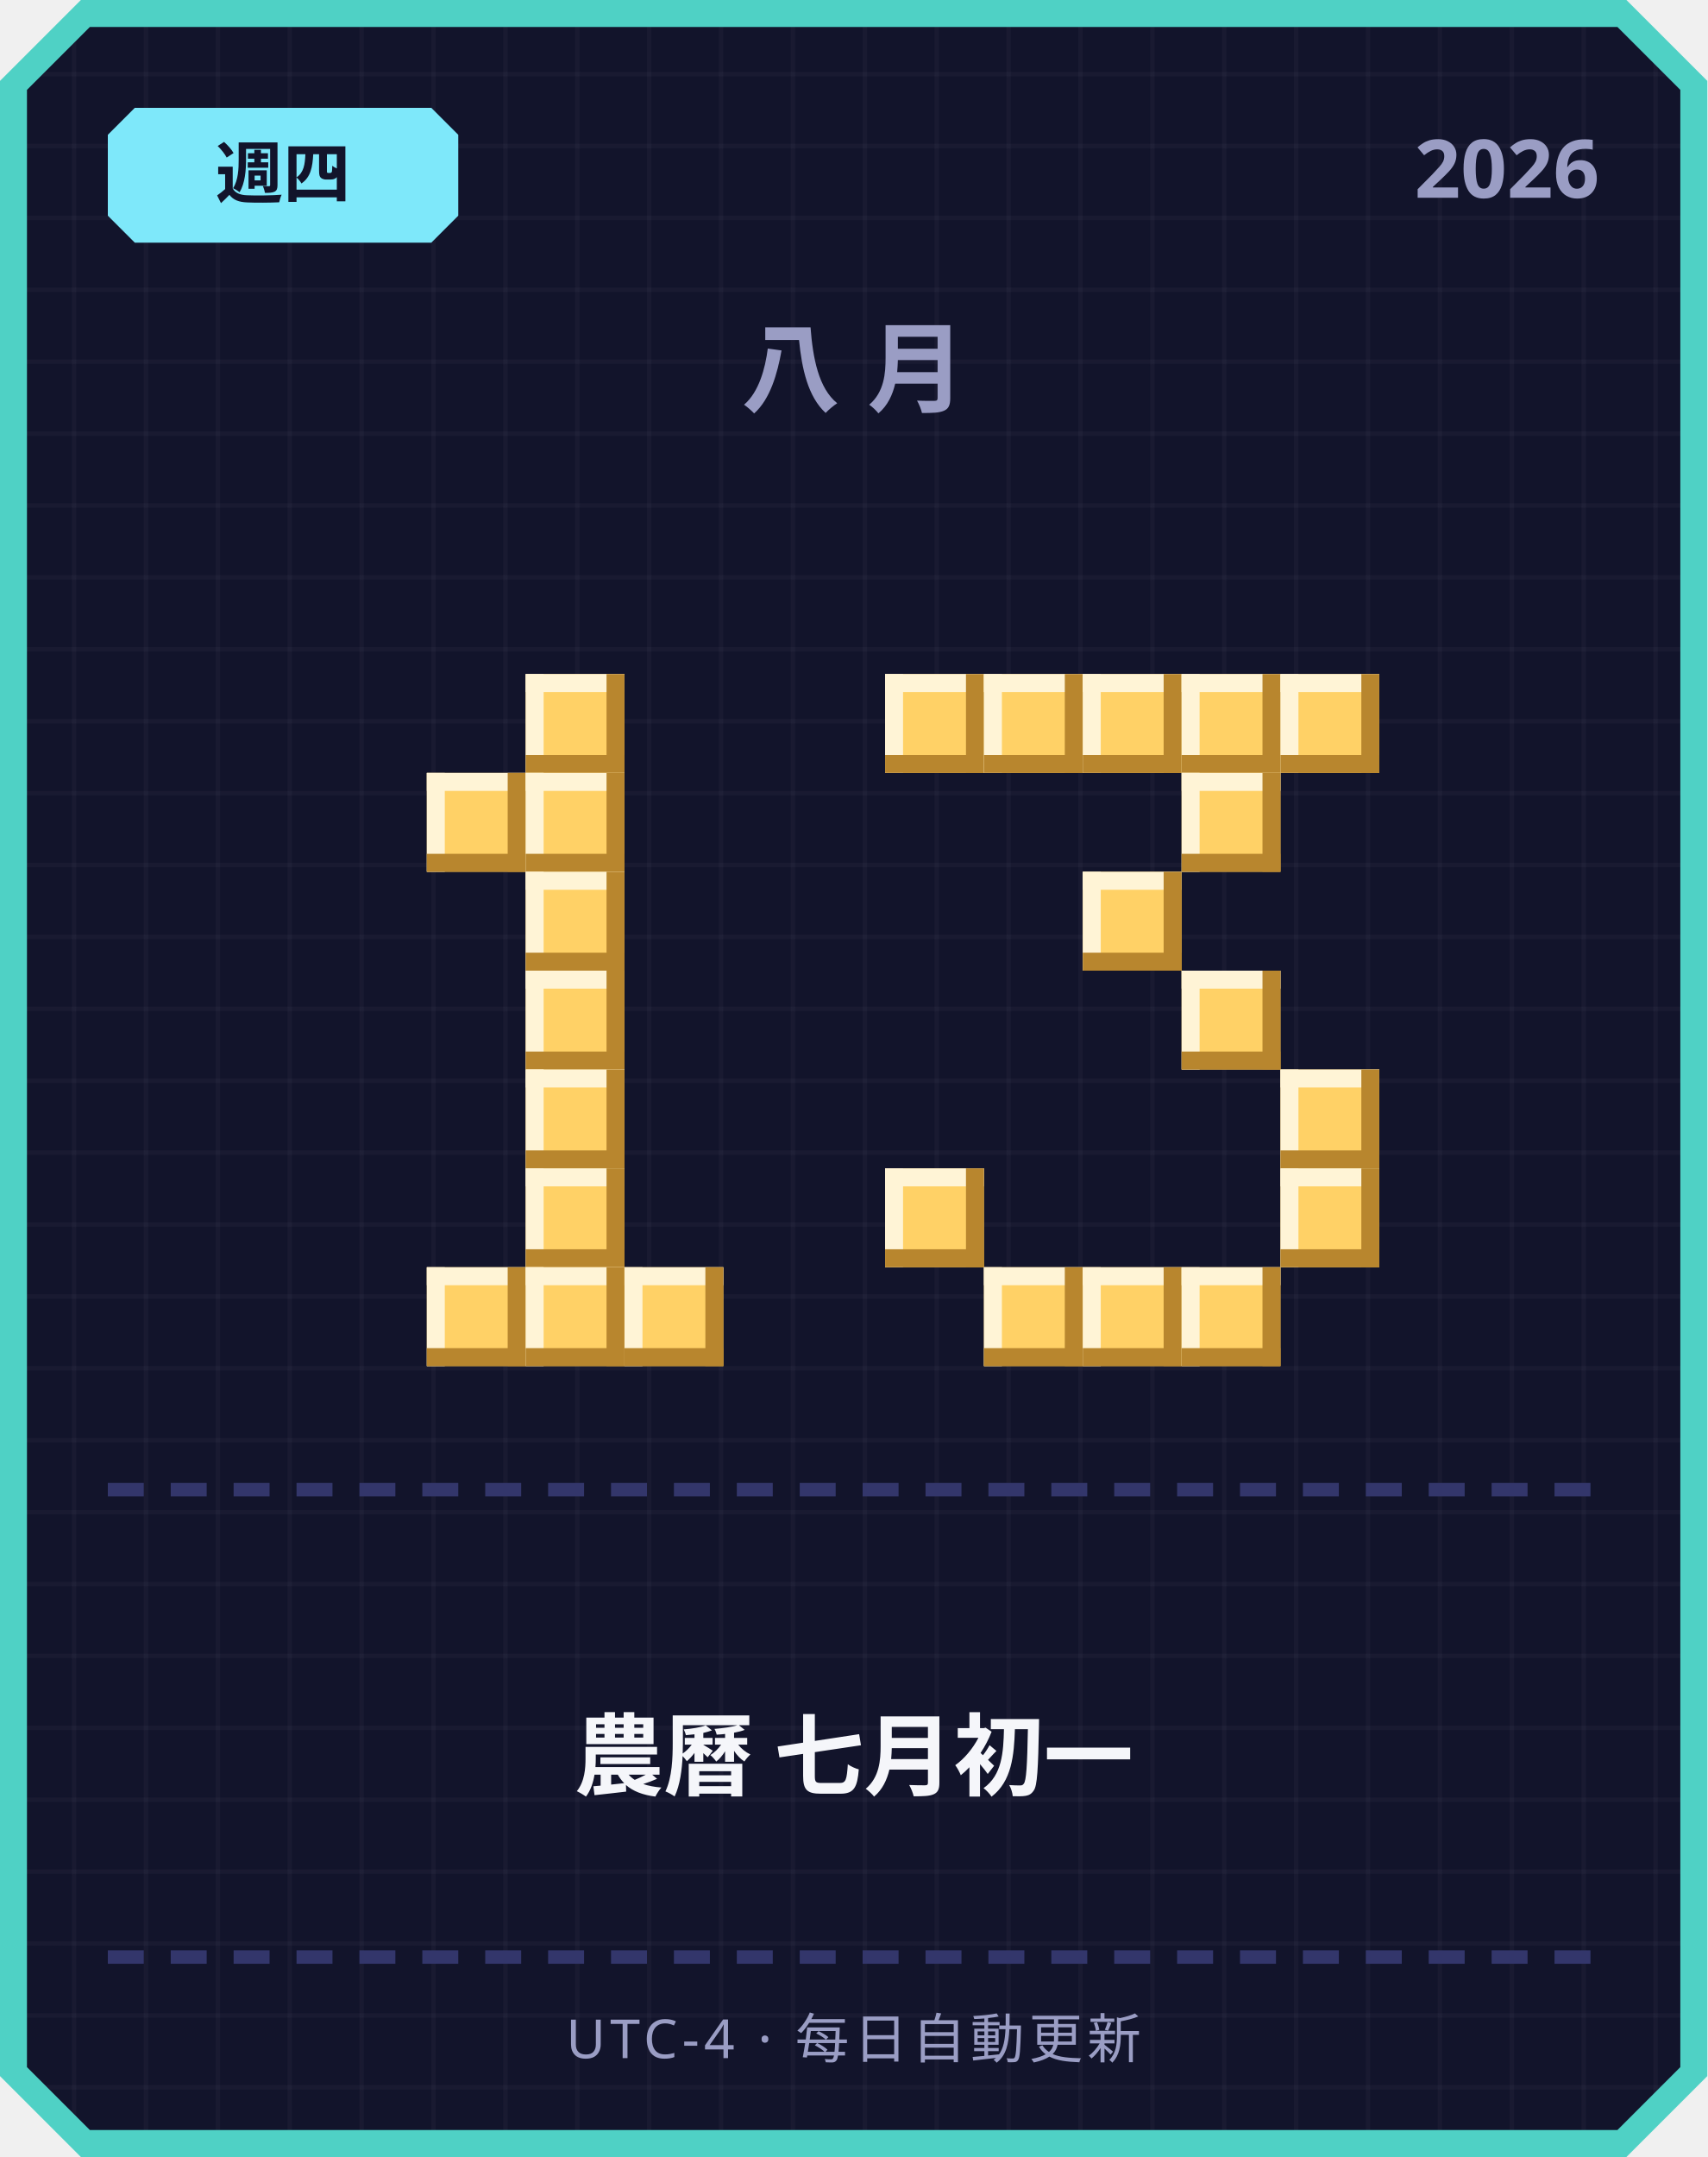
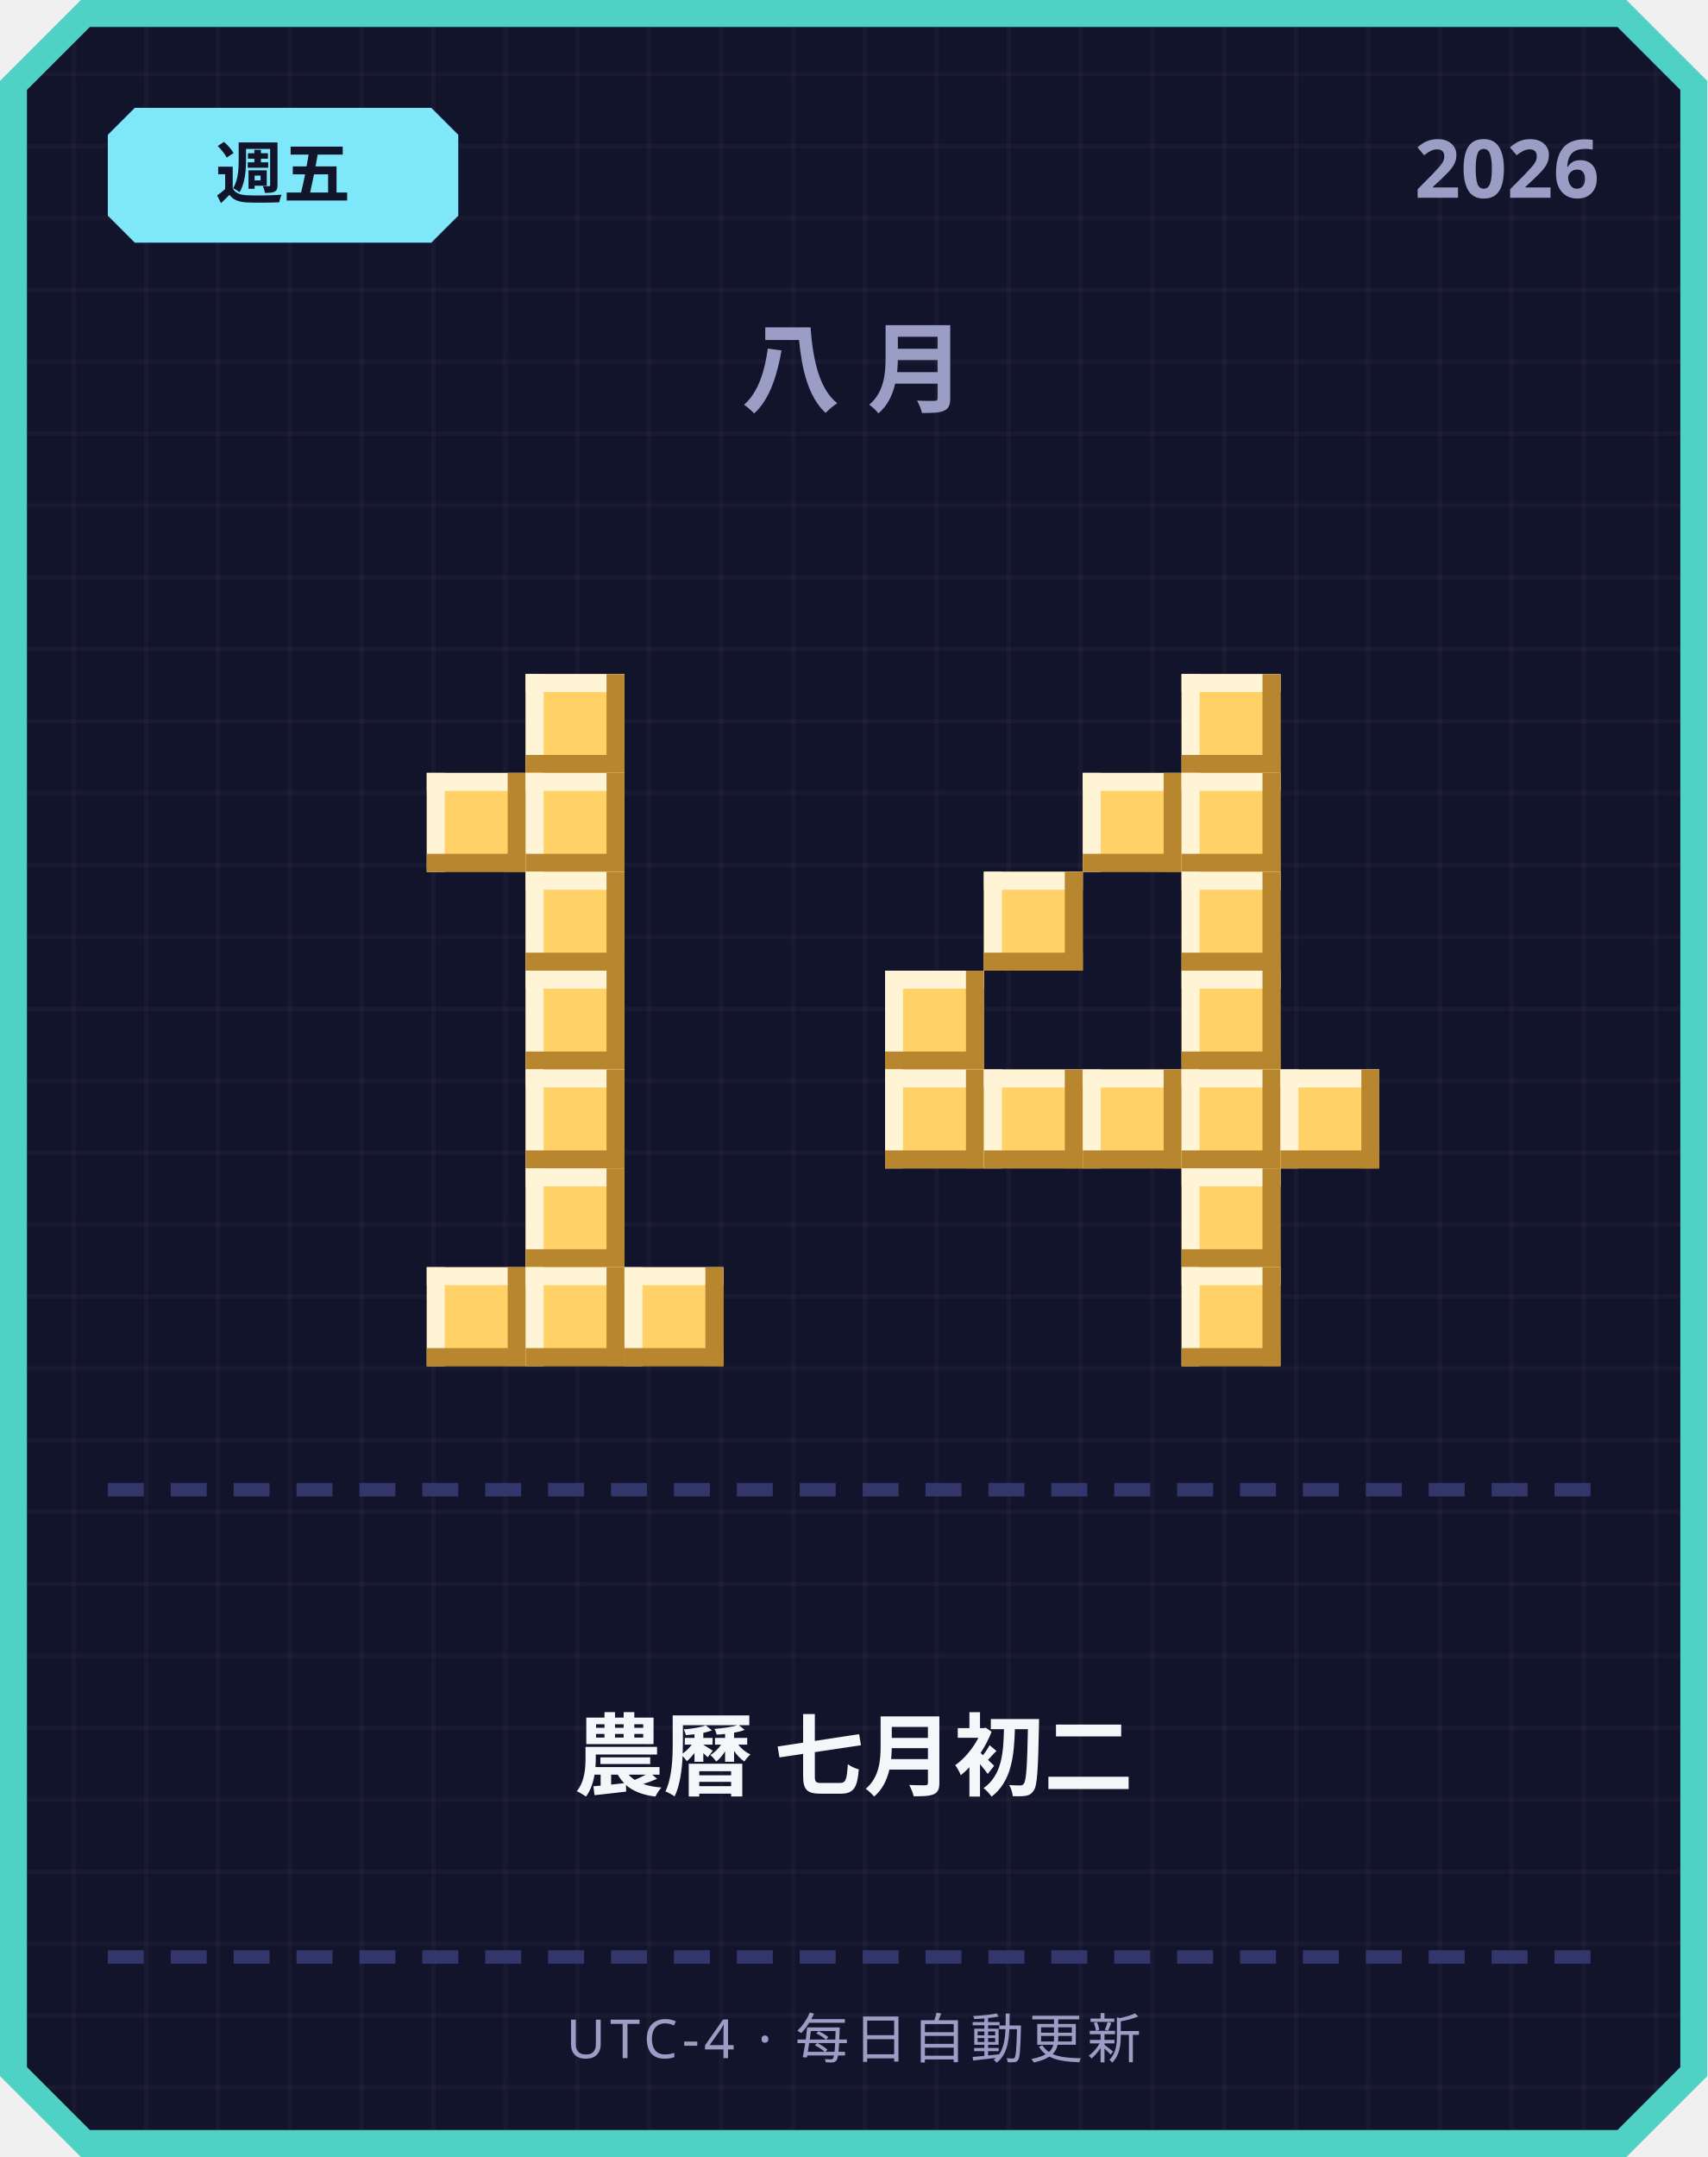
<svg xmlns="http://www.w3.org/2000/svg" width="380" height="480" viewBox="0 0 380 480">
  <defs>
    <pattern id="grid" width="16" height="16" patternUnits="userSpaceOnUse">
      <rect width="16" height="16" fill="#12142b" />
      <rect width="1" height="16" fill="#ffffff" opacity="0.03" />
      <rect width="16" height="1" fill="#ffffff" opacity="0.03" />
    </pattern>
  </defs>
  <path d="M 18,0 L 362,0 L 380,18 L 380,462 L 362,480 L 18,480 L 0,462 L 0,18 Z" fill="#4fd1c5" />
  <path d="M 20,6 L 360,6 L 374,20 L 374,460 L 360,474 L 20,474 L 6,460 L 6,20 Z" fill="url(#grid)" />
  <path d="M 30,24 L 96,24 L 102,30 L 102,48 L 96,54 L 30,54 L 24,48 L 24,30 Z" fill="#7ee8fa" />
-   <text x="63" y="44" text-anchor="middle" font-family="'Segoe UI', sans-serif" font-size="15" font-weight="700" fill="#12142b">週四</text>
+   <text x="63" y="44" text-anchor="middle" font-family="'Segoe UI', sans-serif" font-size="15" font-weight="700" fill="#12142b">週五</text>
  <text x="356" y="44" text-anchor="end" font-family="'Segoe UI', sans-serif" font-size="18" font-weight="700" fill="#9a9dc4">2026</text>
  <text x="190" y="90" text-anchor="middle" font-family="'Segoe UI', sans-serif" font-size="22" font-weight="700" letter-spacing="6" fill="#9a9dc4">八月</text>
  <rect x="117" y="150" width="22" height="22" fill="#ffd166" />
  <rect x="117" y="150" width="22" height="4" fill="#fff4d6" />
  <rect x="117" y="150" width="4" height="22" fill="#fff4d6" />
  <rect x="117" y="168" width="22" height="4" fill="#b8862e" />
  <rect x="135" y="150" width="4" height="22" fill="#b8862e" />
  <rect x="95" y="172" width="22" height="22" fill="#ffd166" />
  <rect x="95" y="172" width="22" height="4" fill="#fff4d6" />
  <rect x="95" y="172" width="4" height="22" fill="#fff4d6" />
  <rect x="95" y="190" width="22" height="4" fill="#b8862e" />
  <rect x="113" y="172" width="4" height="22" fill="#b8862e" />
  <rect x="117" y="172" width="22" height="22" fill="#ffd166" />
  <rect x="117" y="172" width="22" height="4" fill="#fff4d6" />
  <rect x="117" y="172" width="4" height="22" fill="#fff4d6" />
  <rect x="117" y="190" width="22" height="4" fill="#b8862e" />
  <rect x="135" y="172" width="4" height="22" fill="#b8862e" />
  <rect x="117" y="194" width="22" height="22" fill="#ffd166" />
  <rect x="117" y="194" width="22" height="4" fill="#fff4d6" />
  <rect x="117" y="194" width="4" height="22" fill="#fff4d6" />
  <rect x="117" y="212" width="22" height="4" fill="#b8862e" />
  <rect x="135" y="194" width="4" height="22" fill="#b8862e" />
  <rect x="117" y="216" width="22" height="22" fill="#ffd166" />
  <rect x="117" y="216" width="22" height="4" fill="#fff4d6" />
  <rect x="117" y="216" width="4" height="22" fill="#fff4d6" />
  <rect x="117" y="234" width="22" height="4" fill="#b8862e" />
  <rect x="135" y="216" width="4" height="22" fill="#b8862e" />
  <rect x="117" y="238" width="22" height="22" fill="#ffd166" />
  <rect x="117" y="238" width="22" height="4" fill="#fff4d6" />
  <rect x="117" y="238" width="4" height="22" fill="#fff4d6" />
  <rect x="117" y="256" width="22" height="4" fill="#b8862e" />
  <rect x="135" y="238" width="4" height="22" fill="#b8862e" />
  <rect x="117" y="260" width="22" height="22" fill="#ffd166" />
  <rect x="117" y="260" width="22" height="4" fill="#fff4d6" />
  <rect x="117" y="260" width="4" height="22" fill="#fff4d6" />
  <rect x="117" y="278" width="22" height="4" fill="#b8862e" />
  <rect x="135" y="260" width="4" height="22" fill="#b8862e" />
  <rect x="95" y="282" width="22" height="22" fill="#ffd166" />
  <rect x="95" y="282" width="22" height="4" fill="#fff4d6" />
  <rect x="95" y="282" width="4" height="22" fill="#fff4d6" />
  <rect x="95" y="300" width="22" height="4" fill="#b8862e" />
  <rect x="113" y="282" width="4" height="22" fill="#b8862e" />
  <rect x="117" y="282" width="22" height="22" fill="#ffd166" />
  <rect x="117" y="282" width="22" height="4" fill="#fff4d6" />
  <rect x="117" y="282" width="4" height="22" fill="#fff4d6" />
  <rect x="117" y="300" width="22" height="4" fill="#b8862e" />
  <rect x="135" y="282" width="4" height="22" fill="#b8862e" />
  <rect x="139" y="282" width="22" height="22" fill="#ffd166" />
  <rect x="139" y="282" width="22" height="4" fill="#fff4d6" />
  <rect x="139" y="282" width="4" height="22" fill="#fff4d6" />
  <rect x="139" y="300" width="22" height="4" fill="#b8862e" />
  <rect x="157" y="282" width="4" height="22" fill="#b8862e" />
-   <rect x="197" y="150" width="22" height="22" fill="#ffd166" />
-   <rect x="197" y="150" width="22" height="4" fill="#fff4d6" />
-   <rect x="197" y="150" width="4" height="22" fill="#fff4d6" />
-   <rect x="197" y="168" width="22" height="4" fill="#b8862e" />
-   <rect x="215" y="150" width="4" height="22" fill="#b8862e" />
-   <rect x="219" y="150" width="22" height="22" fill="#ffd166" />
-   <rect x="219" y="150" width="22" height="4" fill="#fff4d6" />
-   <rect x="219" y="150" width="4" height="22" fill="#fff4d6" />
-   <rect x="219" y="168" width="22" height="4" fill="#b8862e" />
-   <rect x="237" y="150" width="4" height="22" fill="#b8862e" />
-   <rect x="241" y="150" width="22" height="22" fill="#ffd166" />
-   <rect x="241" y="150" width="22" height="4" fill="#fff4d6" />
-   <rect x="241" y="150" width="4" height="22" fill="#fff4d6" />
-   <rect x="241" y="168" width="22" height="4" fill="#b8862e" />
-   <rect x="259" y="150" width="4" height="22" fill="#b8862e" />
  <rect x="263" y="150" width="22" height="22" fill="#ffd166" />
  <rect x="263" y="150" width="22" height="4" fill="#fff4d6" />
  <rect x="263" y="150" width="4" height="22" fill="#fff4d6" />
  <rect x="263" y="168" width="22" height="4" fill="#b8862e" />
  <rect x="281" y="150" width="4" height="22" fill="#b8862e" />
-   <rect x="285" y="150" width="22" height="22" fill="#ffd166" />
-   <rect x="285" y="150" width="22" height="4" fill="#fff4d6" />
-   <rect x="285" y="150" width="4" height="22" fill="#fff4d6" />
-   <rect x="285" y="168" width="22" height="4" fill="#b8862e" />
-   <rect x="303" y="150" width="4" height="22" fill="#b8862e" />
+   <rect x="241" y="172" width="22" height="22" fill="#ffd166" />
+   <rect x="241" y="172" width="22" height="4" fill="#fff4d6" />
+   <rect x="241" y="172" width="4" height="22" fill="#fff4d6" />
+   <rect x="241" y="190" width="22" height="4" fill="#b8862e" />
+   <rect x="259" y="172" width="4" height="22" fill="#b8862e" />
  <rect x="263" y="172" width="22" height="22" fill="#ffd166" />
  <rect x="263" y="172" width="22" height="4" fill="#fff4d6" />
  <rect x="263" y="172" width="4" height="22" fill="#fff4d6" />
  <rect x="263" y="190" width="22" height="4" fill="#b8862e" />
  <rect x="281" y="172" width="4" height="22" fill="#b8862e" />
-   <rect x="241" y="194" width="22" height="22" fill="#ffd166" />
-   <rect x="241" y="194" width="22" height="4" fill="#fff4d6" />
-   <rect x="241" y="194" width="4" height="22" fill="#fff4d6" />
-   <rect x="241" y="212" width="22" height="4" fill="#b8862e" />
-   <rect x="259" y="194" width="4" height="22" fill="#b8862e" />
+   <rect x="219" y="194" width="22" height="22" fill="#ffd166" />
+   <rect x="219" y="194" width="22" height="4" fill="#fff4d6" />
+   <rect x="219" y="194" width="4" height="22" fill="#fff4d6" />
+   <rect x="219" y="212" width="22" height="4" fill="#b8862e" />
+   <rect x="237" y="194" width="4" height="22" fill="#b8862e" />
+   <rect x="263" y="194" width="22" height="22" fill="#ffd166" />
+   <rect x="263" y="194" width="22" height="4" fill="#fff4d6" />
+   <rect x="263" y="194" width="4" height="22" fill="#fff4d6" />
+   <rect x="263" y="212" width="22" height="4" fill="#b8862e" />
+   <rect x="281" y="194" width="4" height="22" fill="#b8862e" />
+   <rect x="197" y="216" width="22" height="22" fill="#ffd166" />
+   <rect x="197" y="216" width="22" height="4" fill="#fff4d6" />
+   <rect x="197" y="216" width="4" height="22" fill="#fff4d6" />
+   <rect x="197" y="234" width="22" height="4" fill="#b8862e" />
+   <rect x="215" y="216" width="4" height="22" fill="#b8862e" />
  <rect x="263" y="216" width="22" height="22" fill="#ffd166" />
  <rect x="263" y="216" width="22" height="4" fill="#fff4d6" />
  <rect x="263" y="216" width="4" height="22" fill="#fff4d6" />
  <rect x="263" y="234" width="22" height="4" fill="#b8862e" />
  <rect x="281" y="216" width="4" height="22" fill="#b8862e" />
+   <rect x="197" y="238" width="22" height="22" fill="#ffd166" />
+   <rect x="197" y="238" width="22" height="4" fill="#fff4d6" />
+   <rect x="197" y="238" width="4" height="22" fill="#fff4d6" />
+   <rect x="197" y="256" width="22" height="4" fill="#b8862e" />
+   <rect x="215" y="238" width="4" height="22" fill="#b8862e" />
+   <rect x="219" y="238" width="22" height="22" fill="#ffd166" />
+   <rect x="219" y="238" width="22" height="4" fill="#fff4d6" />
+   <rect x="219" y="238" width="4" height="22" fill="#fff4d6" />
+   <rect x="219" y="256" width="22" height="4" fill="#b8862e" />
+   <rect x="237" y="238" width="4" height="22" fill="#b8862e" />
+   <rect x="241" y="238" width="22" height="22" fill="#ffd166" />
+   <rect x="241" y="238" width="22" height="4" fill="#fff4d6" />
+   <rect x="241" y="238" width="4" height="22" fill="#fff4d6" />
+   <rect x="241" y="256" width="22" height="4" fill="#b8862e" />
+   <rect x="259" y="238" width="4" height="22" fill="#b8862e" />
+   <rect x="263" y="238" width="22" height="22" fill="#ffd166" />
+   <rect x="263" y="238" width="22" height="4" fill="#fff4d6" />
+   <rect x="263" y="238" width="4" height="22" fill="#fff4d6" />
+   <rect x="263" y="256" width="22" height="4" fill="#b8862e" />
+   <rect x="281" y="238" width="4" height="22" fill="#b8862e" />
  <rect x="285" y="238" width="22" height="22" fill="#ffd166" />
  <rect x="285" y="238" width="22" height="4" fill="#fff4d6" />
  <rect x="285" y="238" width="4" height="22" fill="#fff4d6" />
  <rect x="285" y="256" width="22" height="4" fill="#b8862e" />
  <rect x="303" y="238" width="4" height="22" fill="#b8862e" />
-   <rect x="197" y="260" width="22" height="22" fill="#ffd166" />
-   <rect x="197" y="260" width="22" height="4" fill="#fff4d6" />
-   <rect x="197" y="260" width="4" height="22" fill="#fff4d6" />
-   <rect x="197" y="278" width="22" height="4" fill="#b8862e" />
-   <rect x="215" y="260" width="4" height="22" fill="#b8862e" />
-   <rect x="285" y="260" width="22" height="22" fill="#ffd166" />
-   <rect x="285" y="260" width="22" height="4" fill="#fff4d6" />
-   <rect x="285" y="260" width="4" height="22" fill="#fff4d6" />
-   <rect x="285" y="278" width="22" height="4" fill="#b8862e" />
-   <rect x="303" y="260" width="4" height="22" fill="#b8862e" />
-   <rect x="219" y="282" width="22" height="22" fill="#ffd166" />
-   <rect x="219" y="282" width="22" height="4" fill="#fff4d6" />
-   <rect x="219" y="282" width="4" height="22" fill="#fff4d6" />
-   <rect x="219" y="300" width="22" height="4" fill="#b8862e" />
-   <rect x="237" y="282" width="4" height="22" fill="#b8862e" />
-   <rect x="241" y="282" width="22" height="22" fill="#ffd166" />
-   <rect x="241" y="282" width="22" height="4" fill="#fff4d6" />
-   <rect x="241" y="282" width="4" height="22" fill="#fff4d6" />
-   <rect x="241" y="300" width="22" height="4" fill="#b8862e" />
-   <rect x="259" y="282" width="4" height="22" fill="#b8862e" />
+   <rect x="263" y="260" width="22" height="22" fill="#ffd166" />
+   <rect x="263" y="260" width="22" height="4" fill="#fff4d6" />
+   <rect x="263" y="260" width="4" height="22" fill="#fff4d6" />
+   <rect x="263" y="278" width="22" height="4" fill="#b8862e" />
+   <rect x="281" y="260" width="4" height="22" fill="#b8862e" />
  <rect x="263" y="282" width="22" height="22" fill="#ffd166" />
  <rect x="263" y="282" width="22" height="4" fill="#fff4d6" />
  <rect x="263" y="282" width="4" height="22" fill="#fff4d6" />
  <rect x="263" y="300" width="22" height="4" fill="#b8862e" />
  <rect x="281" y="282" width="4" height="22" fill="#b8862e" />
  <rect x="24" y="330" width="8" height="3" fill="#33366b" />
  <rect x="38" y="330" width="8" height="3" fill="#33366b" />
  <rect x="52" y="330" width="8" height="3" fill="#33366b" />
  <rect x="66" y="330" width="8" height="3" fill="#33366b" />
  <rect x="80" y="330" width="8" height="3" fill="#33366b" />
  <rect x="94" y="330" width="8" height="3" fill="#33366b" />
  <rect x="108" y="330" width="8" height="3" fill="#33366b" />
  <rect x="122" y="330" width="8" height="3" fill="#33366b" />
  <rect x="136" y="330" width="8" height="3" fill="#33366b" />
  <rect x="150" y="330" width="8" height="3" fill="#33366b" />
  <rect x="164" y="330" width="8" height="3" fill="#33366b" />
  <rect x="178" y="330" width="8" height="3" fill="#33366b" />
  <rect x="192" y="330" width="8" height="3" fill="#33366b" />
  <rect x="206" y="330" width="8" height="3" fill="#33366b" />
  <rect x="220" y="330" width="8" height="3" fill="#33366b" />
  <rect x="234" y="330" width="8" height="3" fill="#33366b" />
  <rect x="248" y="330" width="8" height="3" fill="#33366b" />
  <rect x="262" y="330" width="8" height="3" fill="#33366b" />
  <rect x="276" y="330" width="8" height="3" fill="#33366b" />
  <rect x="290" y="330" width="8" height="3" fill="#33366b" />
  <rect x="304" y="330" width="8" height="3" fill="#33366b" />
  <rect x="318" y="330" width="8" height="3" fill="#33366b" />
  <rect x="332" y="330" width="8" height="3" fill="#33366b" />
  <rect x="346" y="330" width="8" height="3" fill="#33366b" />
-   <text x="190" y="398" text-anchor="middle" font-family="'Segoe UI', 'Microsoft JhengHei', sans-serif" font-size="20" font-weight="700" fill="#f5f6fa">農曆 七月初一</text>
+   <text x="190" y="398" text-anchor="middle" font-family="'Segoe UI', 'Microsoft JhengHei', sans-serif" font-size="20" font-weight="700" fill="#f5f6fa">農曆 七月初二</text>
  <rect x="24" y="434" width="8" height="3" fill="#33366b" />
  <rect x="38" y="434" width="8" height="3" fill="#33366b" />
  <rect x="52" y="434" width="8" height="3" fill="#33366b" />
  <rect x="66" y="434" width="8" height="3" fill="#33366b" />
  <rect x="80" y="434" width="8" height="3" fill="#33366b" />
  <rect x="94" y="434" width="8" height="3" fill="#33366b" />
  <rect x="108" y="434" width="8" height="3" fill="#33366b" />
  <rect x="122" y="434" width="8" height="3" fill="#33366b" />
  <rect x="136" y="434" width="8" height="3" fill="#33366b" />
  <rect x="150" y="434" width="8" height="3" fill="#33366b" />
  <rect x="164" y="434" width="8" height="3" fill="#33366b" />
  <rect x="178" y="434" width="8" height="3" fill="#33366b" />
  <rect x="192" y="434" width="8" height="3" fill="#33366b" />
  <rect x="206" y="434" width="8" height="3" fill="#33366b" />
  <rect x="220" y="434" width="8" height="3" fill="#33366b" />
  <rect x="234" y="434" width="8" height="3" fill="#33366b" />
  <rect x="248" y="434" width="8" height="3" fill="#33366b" />
  <rect x="262" y="434" width="8" height="3" fill="#33366b" />
  <rect x="276" y="434" width="8" height="3" fill="#33366b" />
  <rect x="290" y="434" width="8" height="3" fill="#33366b" />
  <rect x="304" y="434" width="8" height="3" fill="#33366b" />
  <rect x="318" y="434" width="8" height="3" fill="#33366b" />
  <rect x="332" y="434" width="8" height="3" fill="#33366b" />
  <rect x="346" y="434" width="8" height="3" fill="#33366b" />
  <text x="190" y="458" text-anchor="middle" font-family="'Segoe UI', sans-serif" font-size="12" letter-spacing="1" fill="#9a9dc4">UTC-4 · 每日自動更新</text>
</svg>
